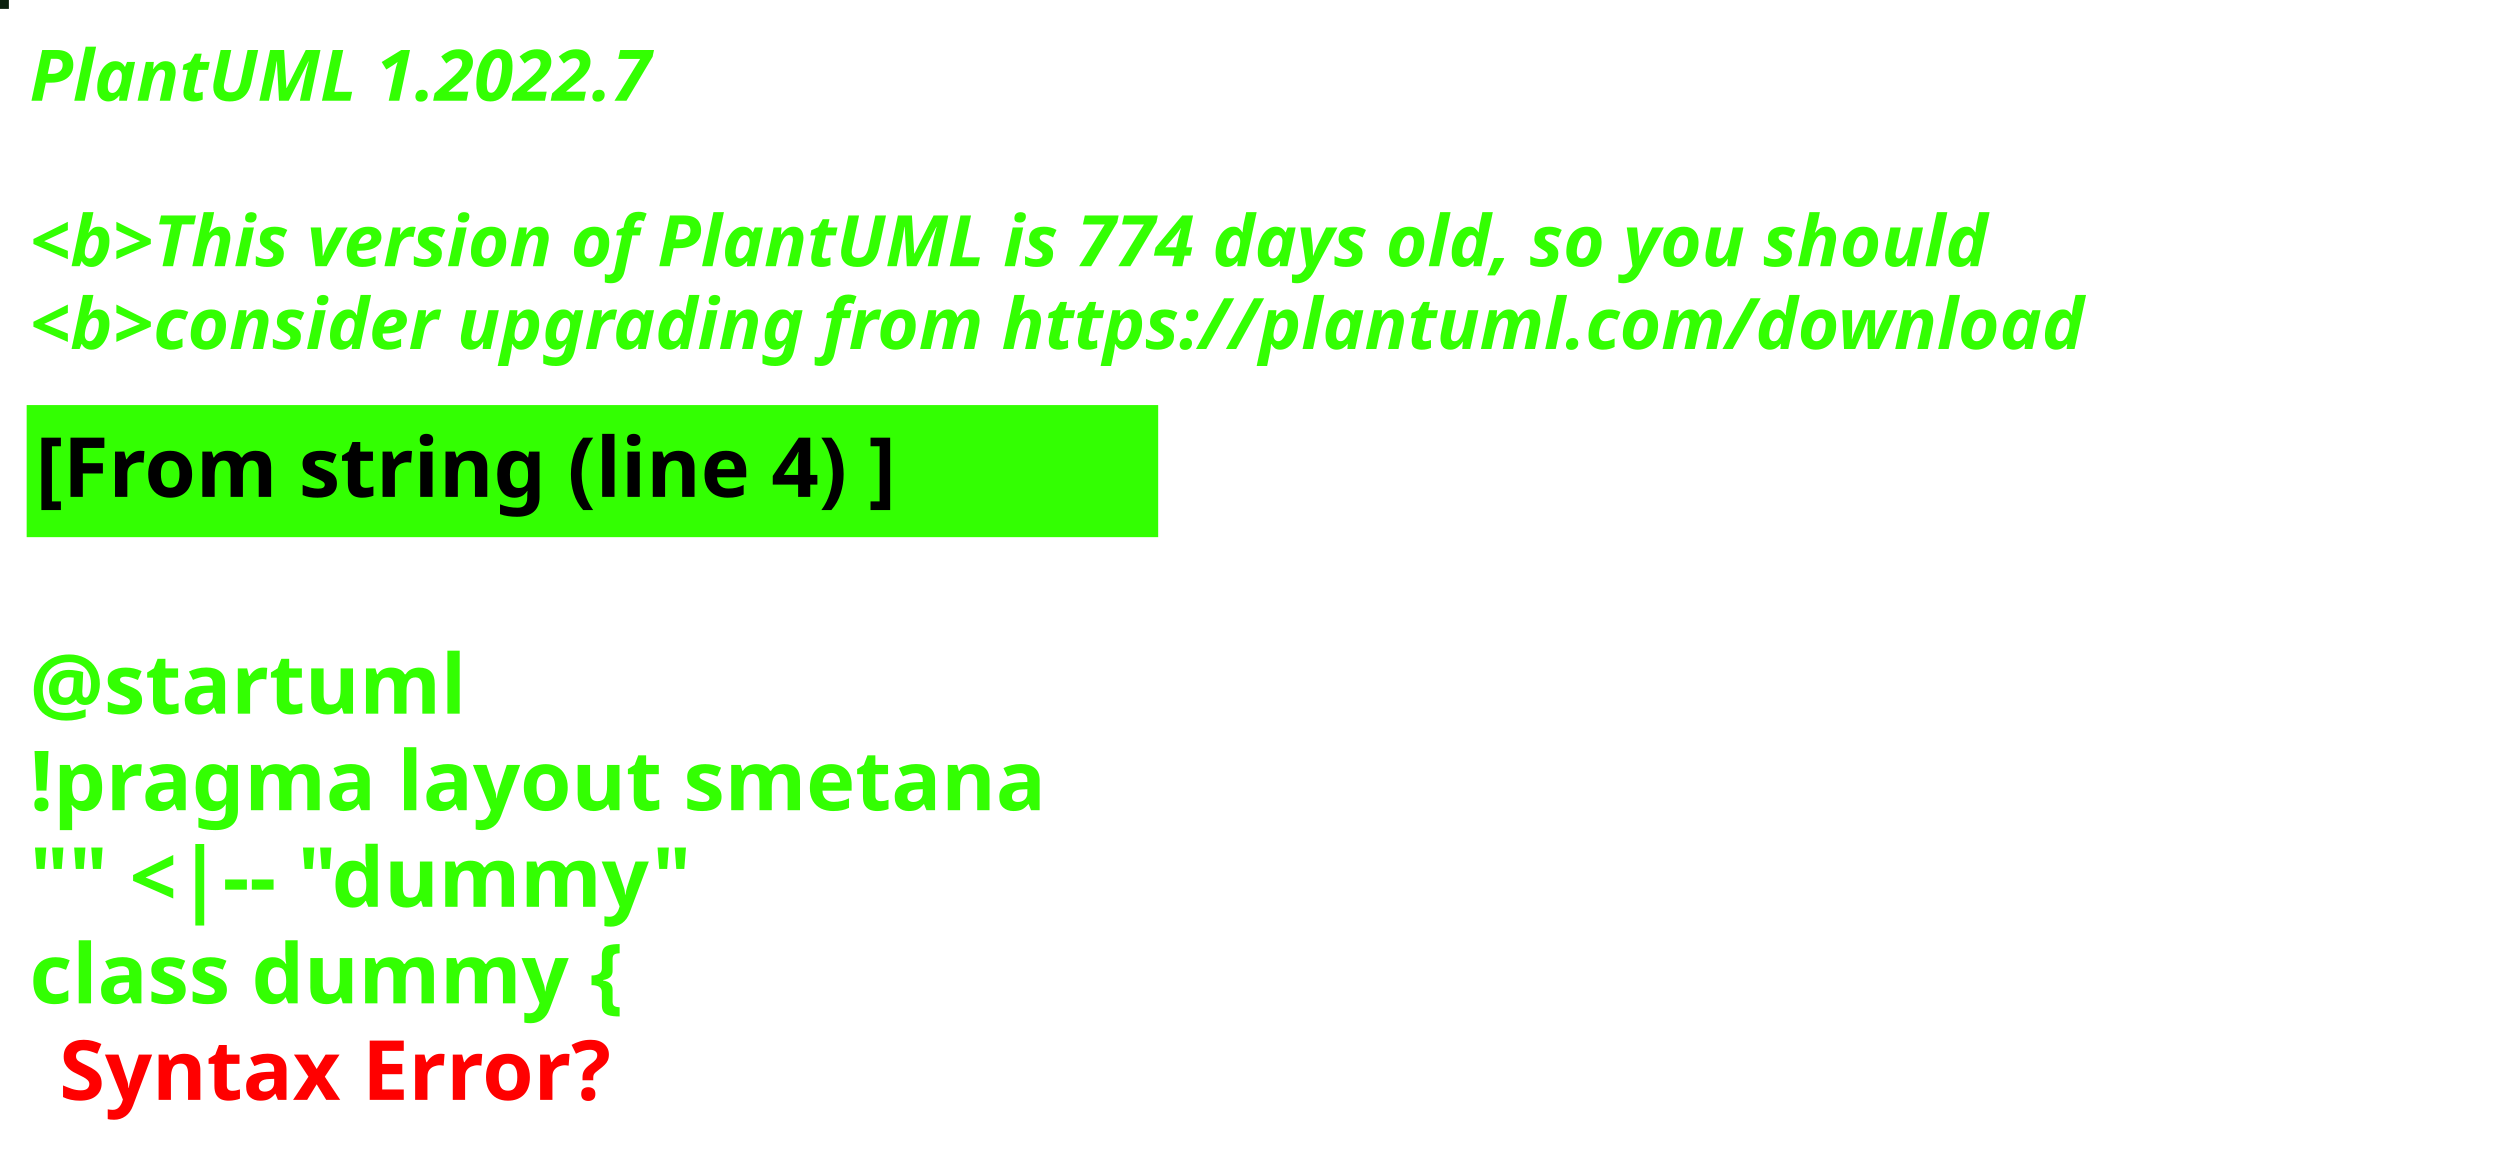
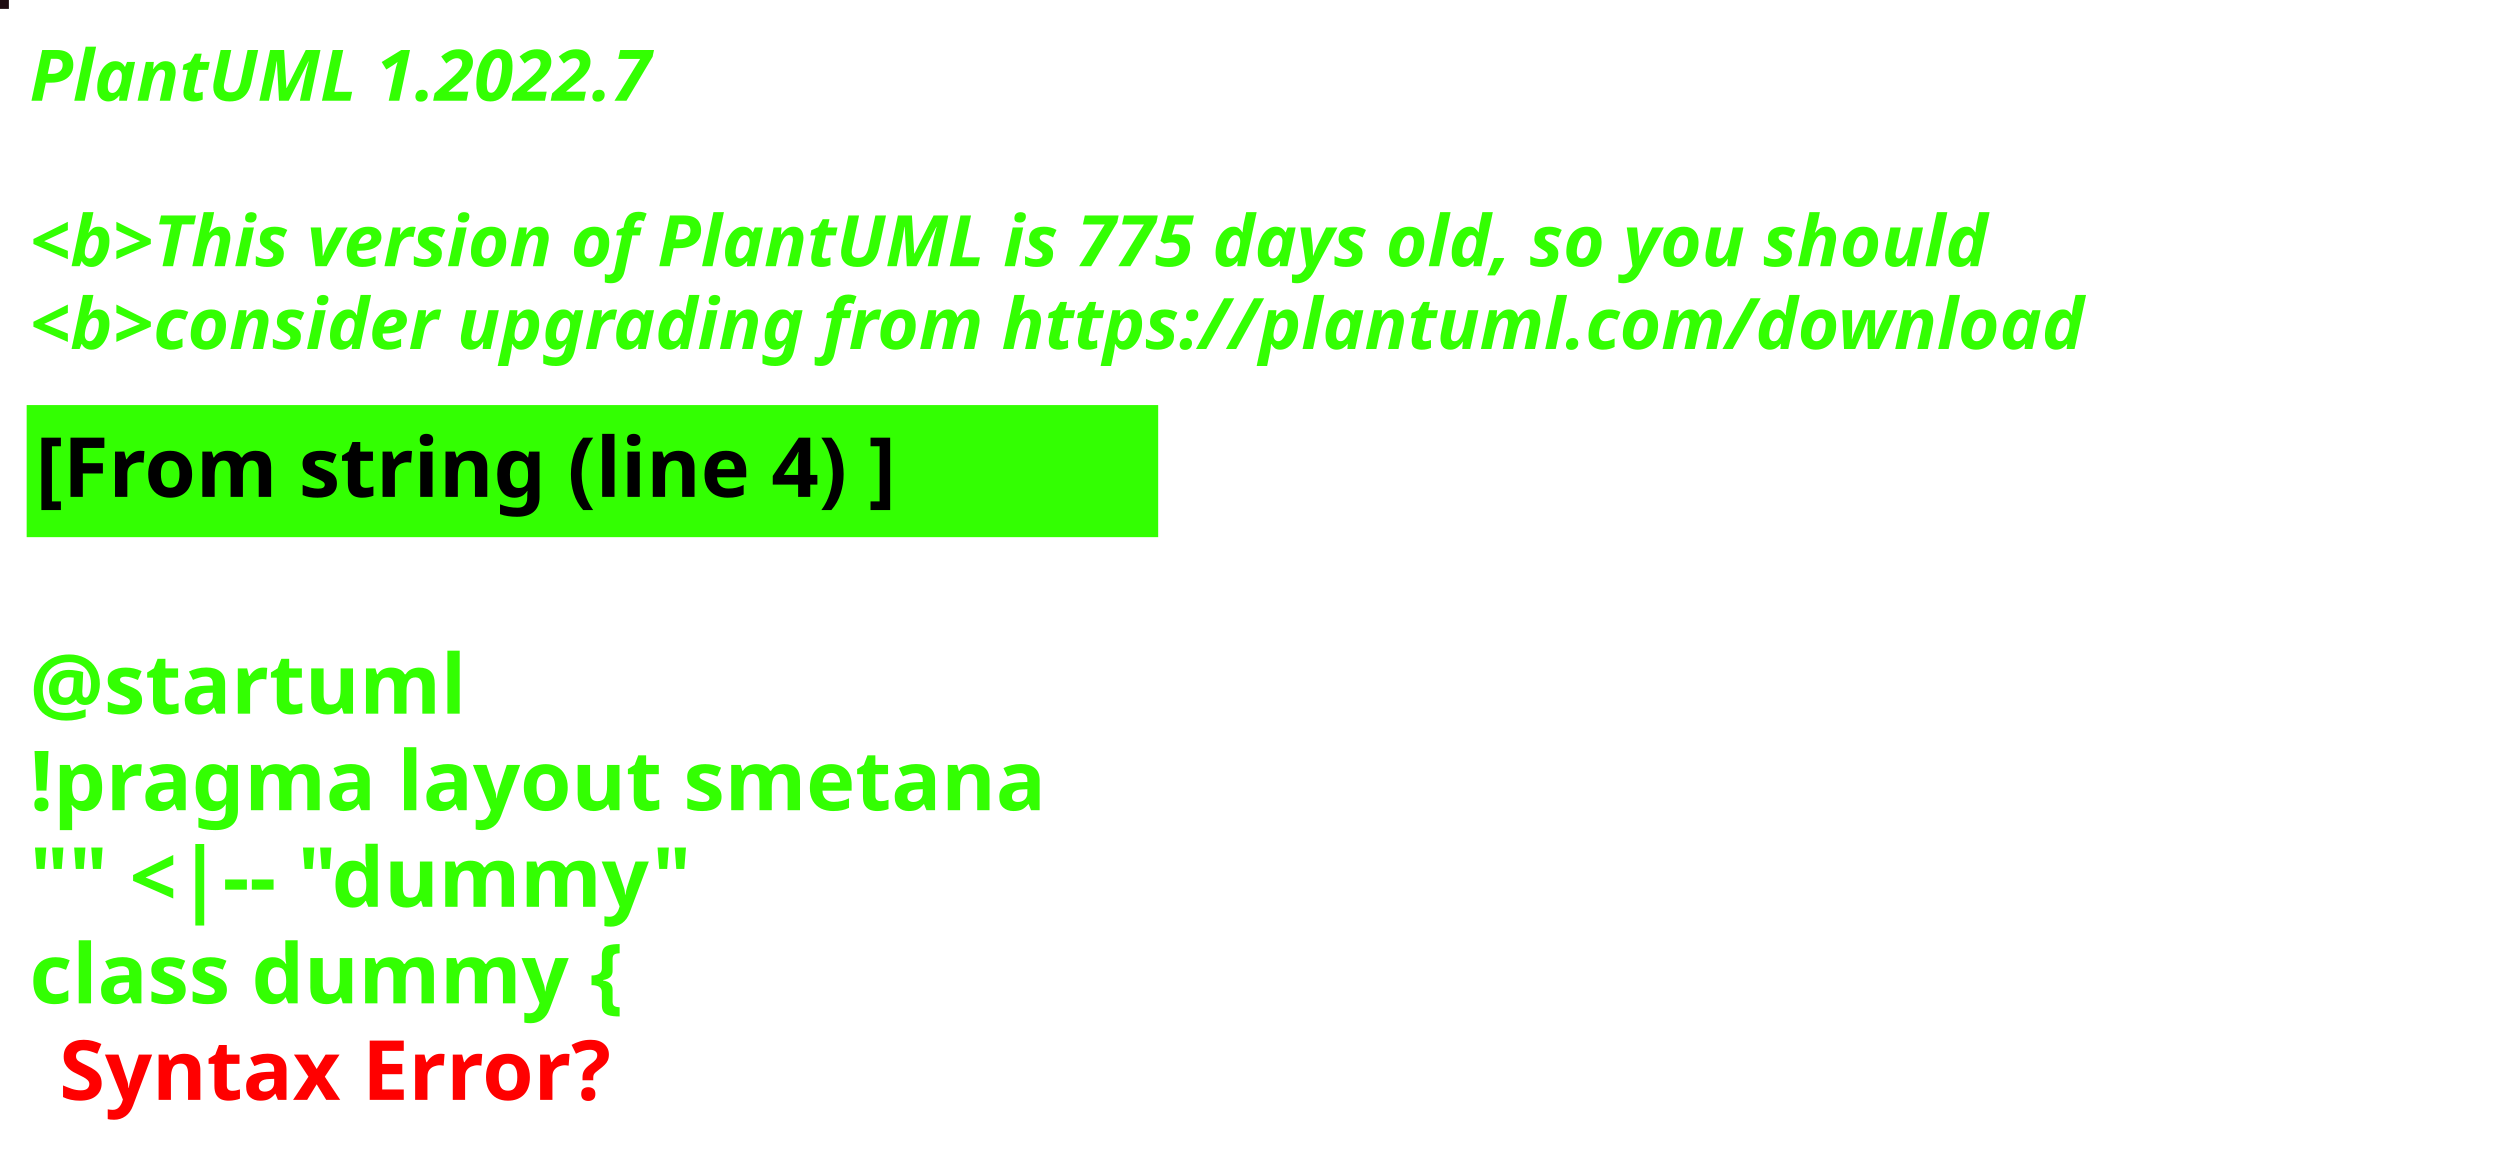
<svg xmlns="http://www.w3.org/2000/svg" contentStyleType="text/css" height="194px" preserveAspectRatio="none" style="width:422px;height:194px;background:#000000;" version="1.1" viewBox="0 0 422 194" width="422px" zoomAndPan="magnify">
  <defs />
  <g>
-     <rect fill="#0A200D" height="1" style="stroke:#0A200D;stroke-width:1.0;" width="1" x="0" y="0" />
+     <rect fill="#1F0C12" height="1" style="stroke:#1F0C12;stroke-width:1.0;" width="1" x="0" y="0" />
    <text fill="#33FF02" font-family="sans-serif" font-size="12" font-style="italic" font-weight="bold" lengthAdjust="spacing" textLength="127" x="5" y="17">PlantUML 1.2022.7</text>
    <text fill="#33FF02" font-family="sans-serif" font-size="12" font-style="italic" font-weight="bold" lengthAdjust="spacing" textLength="4" x="5" y="30.969"> </text>
-     <text fill="#33FF02" font-family="sans-serif" font-size="12" font-style="italic" font-weight="bold" lengthAdjust="spacing" textLength="399" x="5" y="44.938">&lt;b&gt;This version of PlantUML is 774 days old, so you should</text>
+     <text fill="#33FF02" font-family="sans-serif" font-size="12" font-style="italic" font-weight="bold" lengthAdjust="spacing" textLength="399" x="5" y="44.938">&lt;b&gt;This version of PlantUML is 775 days old, so you should</text>
    <text fill="#33FF02" font-family="sans-serif" font-size="12" font-style="italic" font-weight="bold" lengthAdjust="spacing" textLength="408" x="5" y="58.906">&lt;b&gt;consider upgrading from https://plantuml.com/download</text>
    <rect fill="#33FF02" height="21.297" style="stroke:#33FF02;stroke-width:1.0;" width="190" x="5" y="68.875" />
    <text fill="#000000" font-family="sans-serif" font-size="14" font-weight="bold" lengthAdjust="spacing" textLength="168" x="6" y="83.875">[From string (line 4) ]</text>
    <text fill="#33FF02" font-family="sans-serif" font-size="14" font-weight="bold" lengthAdjust="spacing" textLength="5" x="5" y="104.172"> </text>
    <text fill="#33FF02" font-family="sans-serif" font-size="14" font-weight="bold" lengthAdjust="spacing" textLength="79" x="5" y="120.469">@startuml</text>
    <text fill="#33FF02" font-family="sans-serif" font-size="14" font-weight="bold" lengthAdjust="spacing" textLength="190" x="5" y="136.766">!pragma layout smetana</text>
    <text fill="#33FF02" font-family="sans-serif" font-size="14" font-weight="bold" lengthAdjust="spacing" textLength="124" x="5" y="153.062">"" &lt;|-- "dummy"</text>
    <text fill="#33FF02" font-family="sans-serif" font-size="14" font-weight="bold" lengthAdjust="spacing" text-decoration="wavy underline" textLength="117" x="5" y="169.359">class dummy {</text>
    <text fill="#FF0000" font-family="sans-serif" font-size="14" font-weight="bold" lengthAdjust="spacing" textLength="106" x="10" y="185.656">Syntax Error?</text>
  </g>
</svg>
